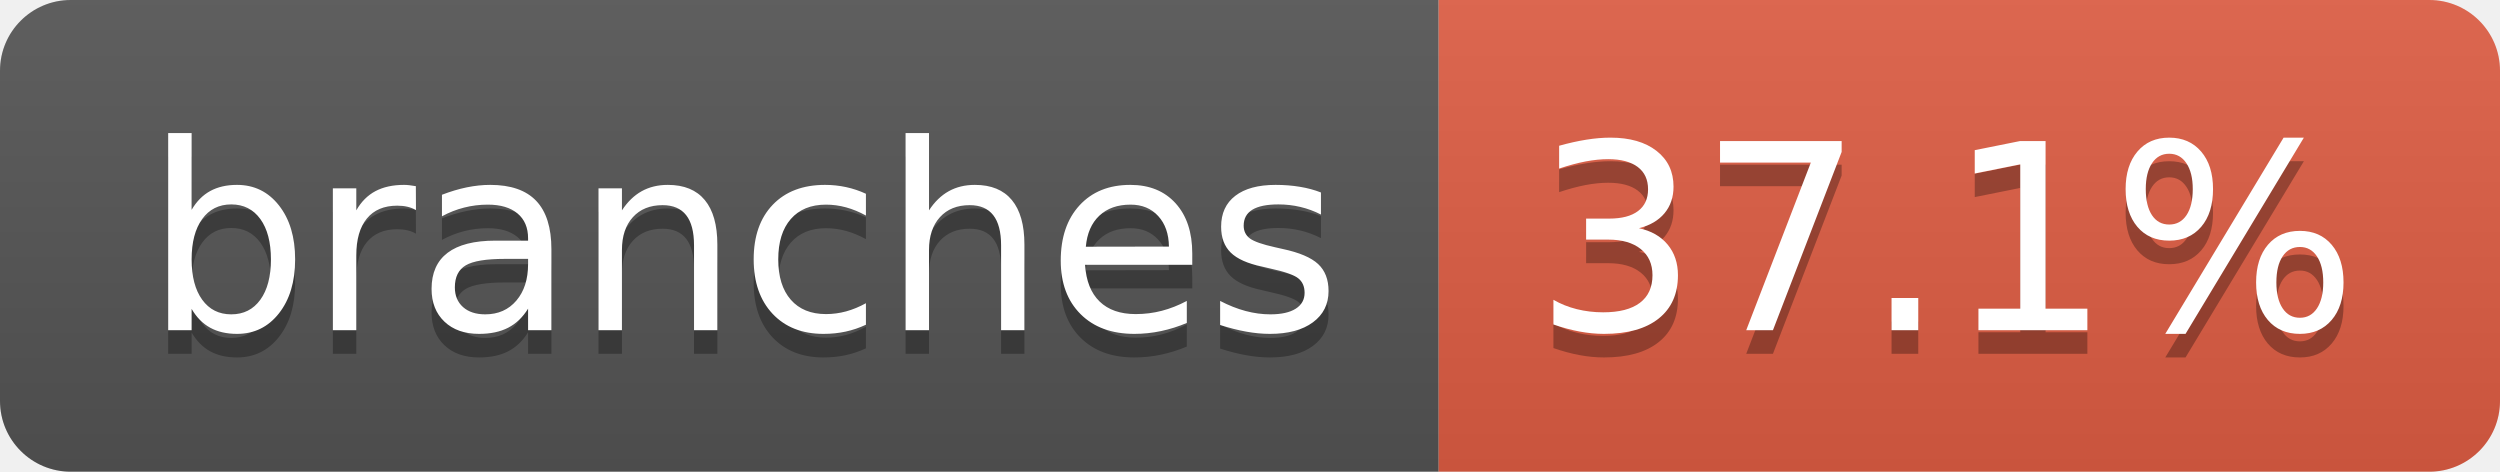
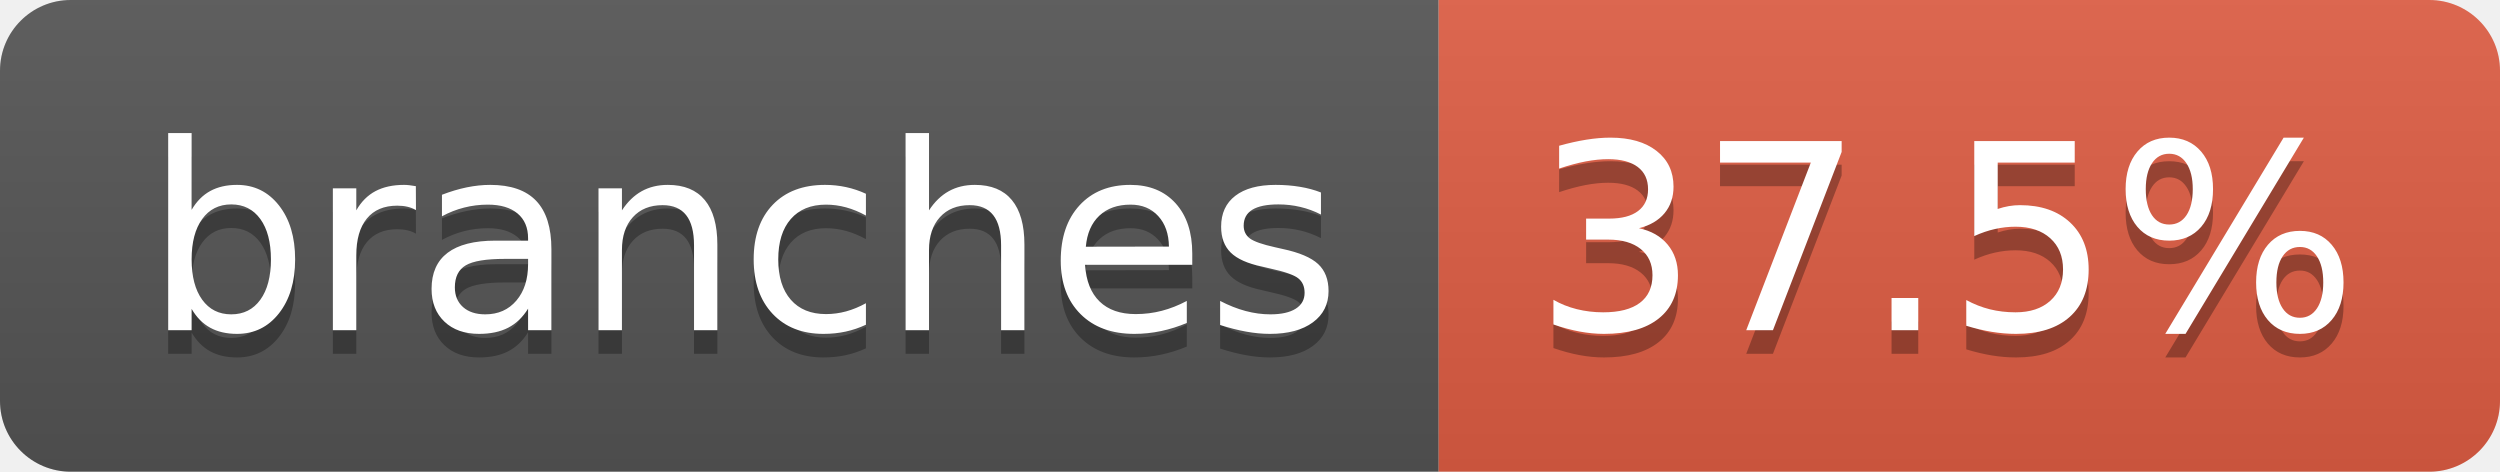
- <svg xmlns="http://www.w3.org/2000/svg" width="106" height="20" role="img" aria-label="branches: 37.1%">
+ <svg xmlns="http://www.w3.org/2000/svg" width="106" height="20" role="img" aria-label="branches: 37.5%">
  <linearGradient id="s" x2="0" y2="100%">
    <stop offset="0" stop-color="#bbb" stop-opacity=".1" />
    <stop offset="1" stop-opacity=".1" />
  </linearGradient>
  <clipPath id="r">
    <rect width="106" height="20" rx="3" fill="#fff" />
  </clipPath>
  <g clip-path="url(#r)">
    <rect width="61" height="20" fill="#555" />
    <rect x="61" width="45" height="20" fill="#e05d44" />
    <rect width="106" height="20" fill="url(#s)" />
  </g>
  <g fill="#fff" text-anchor="middle" font-family="Verdana,Geneva,DejaVu Sans,sans-serif" text-rendering="geometricPrecision" font-size="110">
    <text aria-hidden="true" x="315" y="150" fill="#010101" fill-opacity=".3" transform="scale(.1)" textLength="507">branches</text>
    <text x="315" y="140" transform="scale(.1)" fill="#fff" textLength="507">branches</text>
-     <text aria-hidden="true" x="825" y="150" fill="#010101" fill-opacity=".3" transform="scale(.1)" textLength="350">37.1%</text>
-     <text x="825" y="140" transform="scale(.1)" fill="#fff" textLength="350">37.1%</text>
+     <text aria-hidden="true" x="825" y="150" fill="#010101" fill-opacity=".3" transform="scale(.1)" textLength="350">37.5%</text>
+     <text x="825" y="140" transform="scale(.1)" fill="#fff" textLength="350">37.5%</text>
  </g>
</svg>
